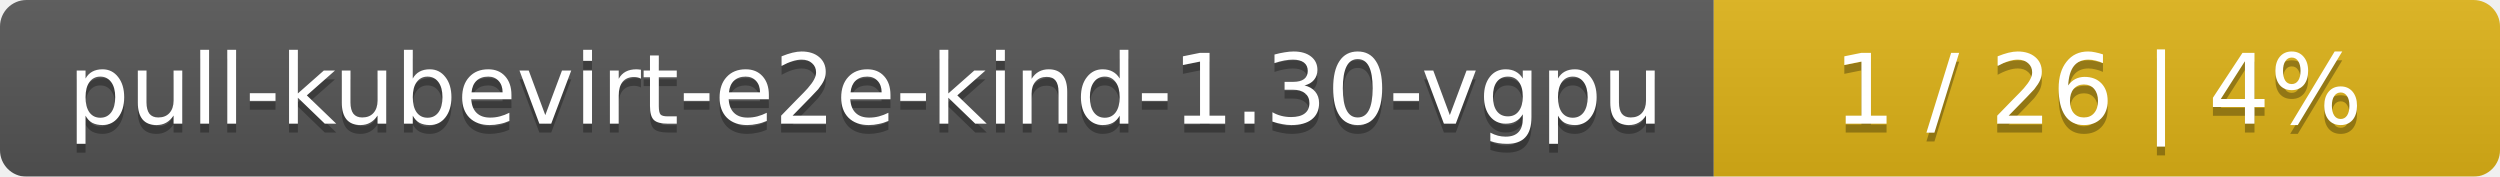
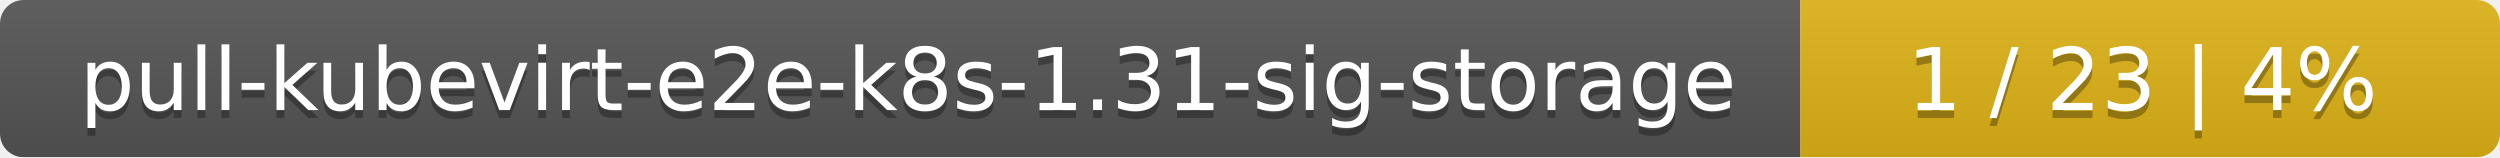
- <svg xmlns="http://www.w3.org/2000/svg" width="283" height="20">
+ <svg xmlns="http://www.w3.org/2000/svg" width="318" height="20">
  <linearGradient id="smooth" x2="0" y2="100%">
    <stop offset="0" stop-color="#bbb" stop-opacity=".1" />
    <stop offset="1" stop-opacity=".1" />
  </linearGradient>
  <mask id="round">
-     <rect width="283" height="20" rx="3" fill="#fff" />
+     <rect width="318" height="20" rx="3" fill="#fff" />
  </mask>
  <g mask="url(#round)">
-     <rect width="194" height="20" fill="#555" />
-     <rect x="194" width="89" height="20" fill="#dfb317" />
-     <rect width="283" height="20" fill="url(#smooth)" />
+     <rect width="229" height="20" fill="#555" />
+     <rect x="229" width="89" height="20" fill="#dfb317" />
+     <rect width="318" height="20" fill="url(#smooth)" />
  </g>
  <g fill="#fff" text-anchor="middle" font-family="DejaVu Sans,Verdana,Geneva,sans-serif" font-size="11">
-     <text x="98" y="15" fill="#010101" fill-opacity=".3">pull-kubevirt-e2e-kind-1.30-vgpu</text>
-     <text x="98" y="14">pull-kubevirt-e2e-kind-1.30-vgpu</text>
-     <text x="237.5" y="15" fill="#010101" fill-opacity=".3">1 / 26    |    4%</text>
-     <text x="237.5" y="14">1 / 26    |    4%</text>
+     <text x="115.5" y="15" fill="#010101" fill-opacity=".3">pull-kubevirt-e2e-k8s-1.31-sig-storage</text>
+     <text x="115.5" y="14">pull-kubevirt-e2e-k8s-1.31-sig-storage</text>
+     <text x="272.5" y="15" fill="#010101" fill-opacity=".3">1 / 23    |    4%</text>
+     <text x="272.5" y="14">1 / 23    |    4%</text>
  </g>
</svg>
